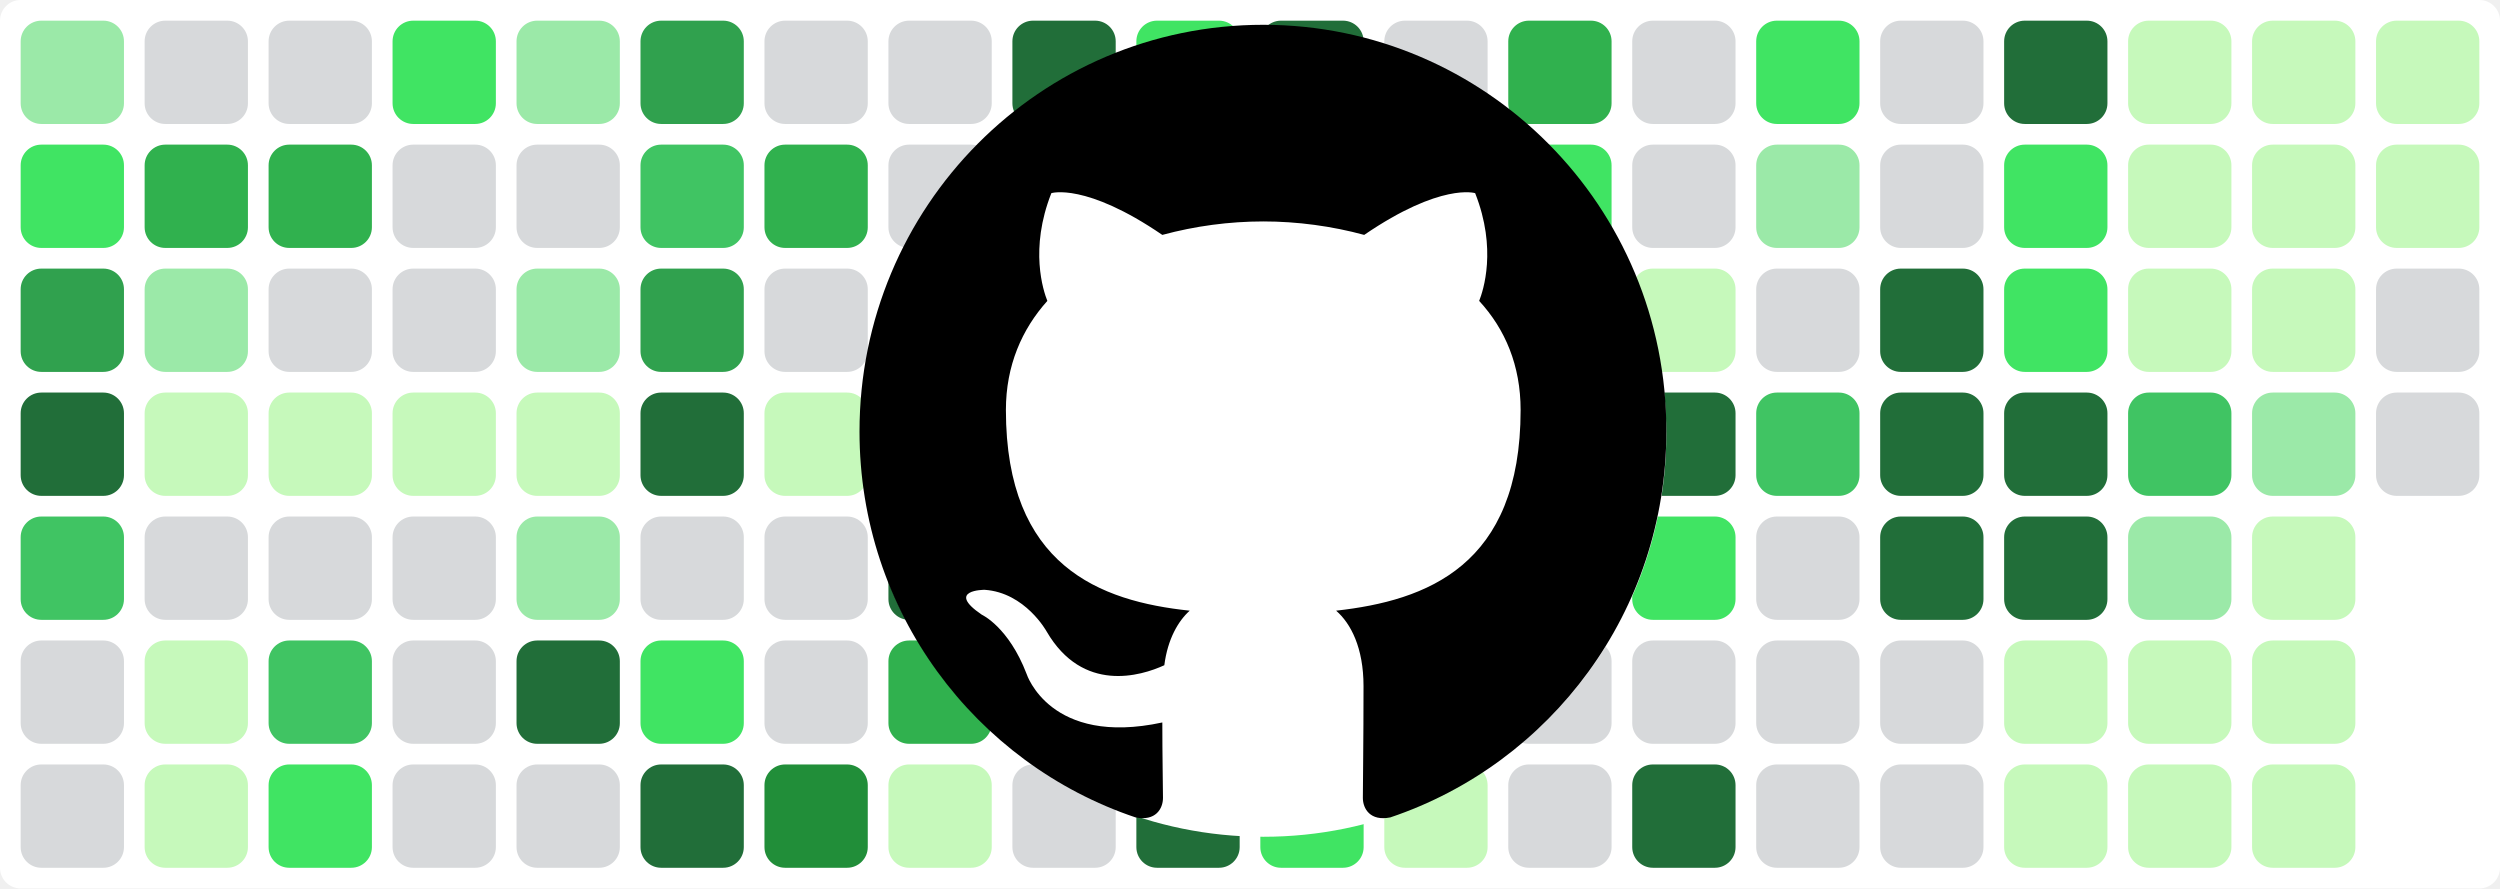
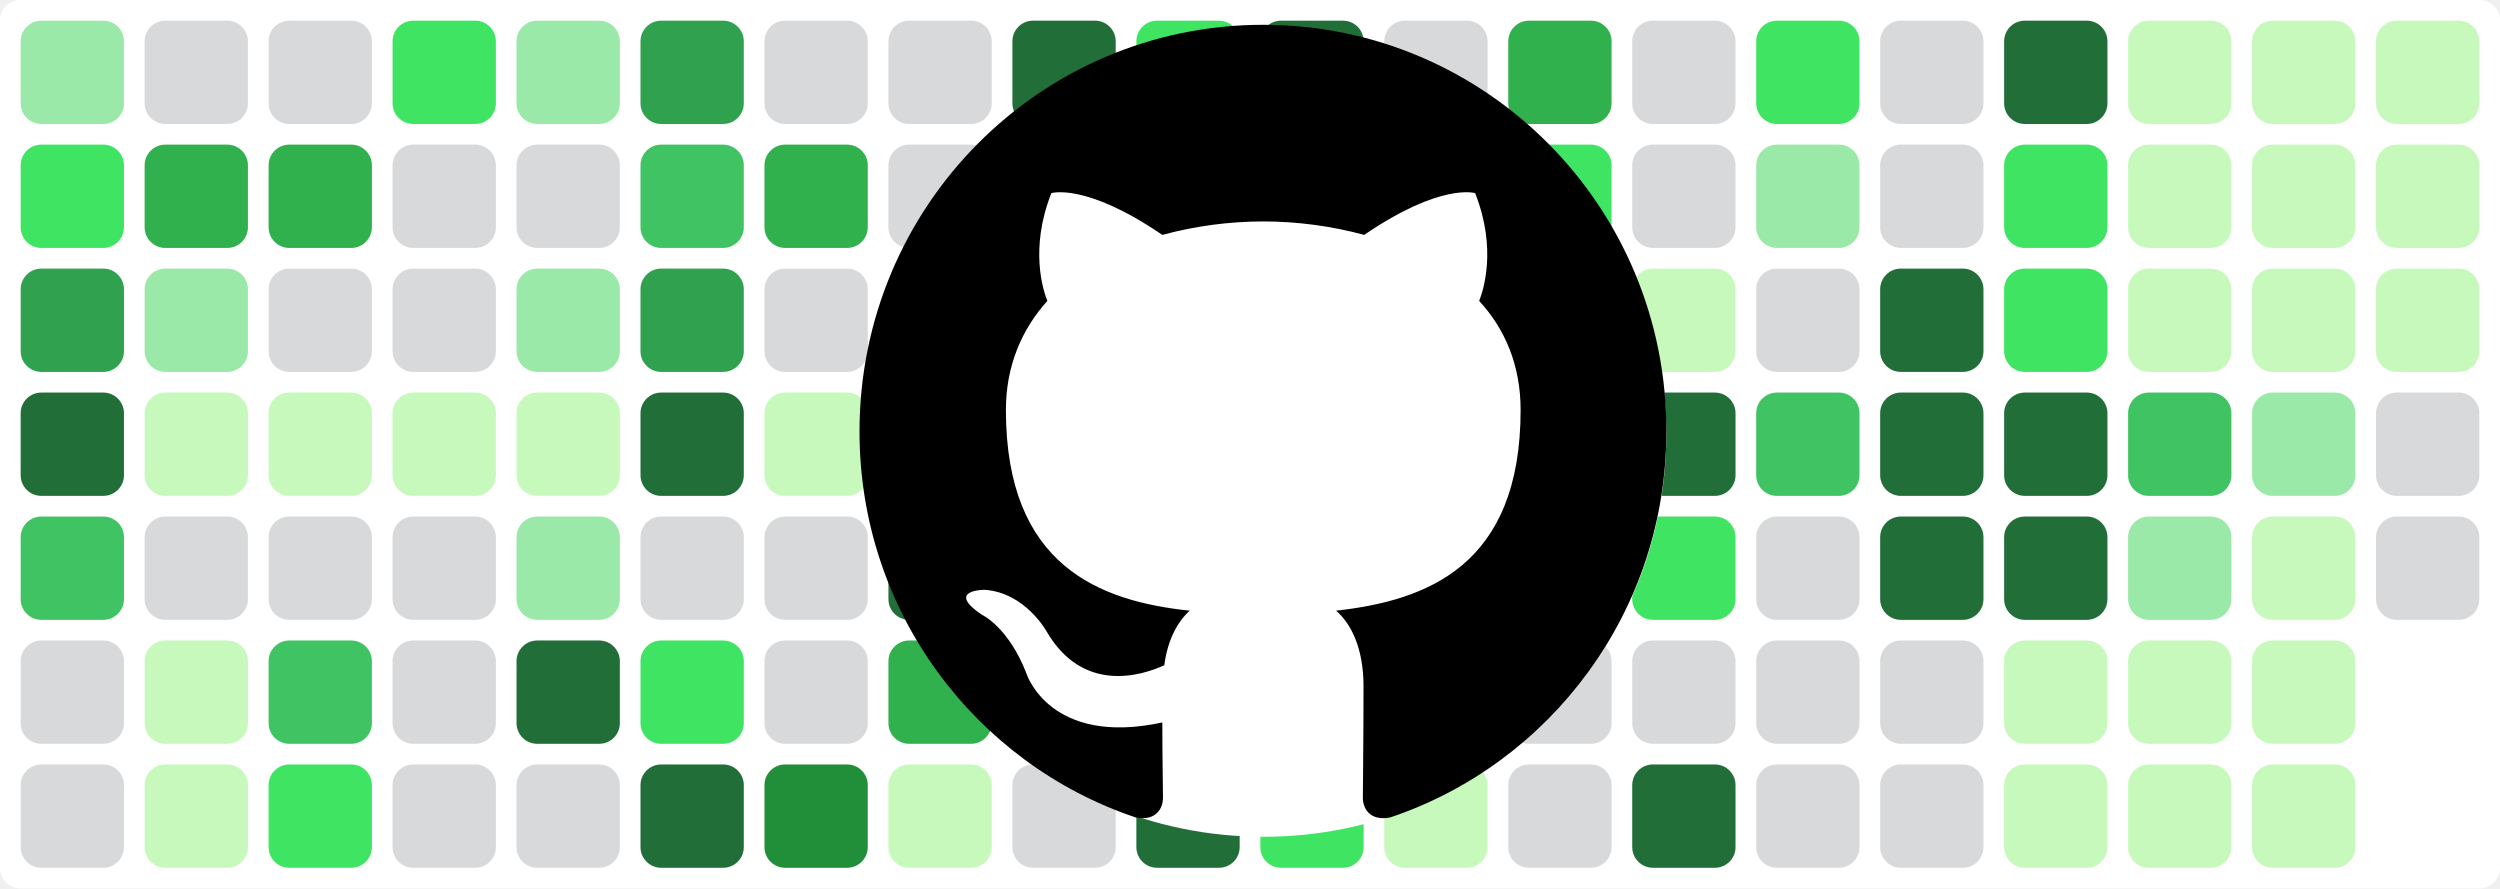
<svg xmlns="http://www.w3.org/2000/svg" baseProfile="tiny" height="100%" version="1.2" viewBox="0,0,242,86" width="100%">
  <defs />
  <rect fill="#ffffff" height="86" rx="2" ry="2" width="242" x="0" y="0" />
  <rect fill="#9be9a8" height="10" rx="2" ry="2" width="10" x="2" y="2" />
  <rect fill="#40e463" height="10" rx="2" ry="2" width="10" x="2" y="14" />
  <rect fill="#30a14e" height="10" rx="2" ry="2" width="10" x="2" y="26" />
  <rect fill="#216e39" height="10" rx="2" ry="2" width="10" x="2" y="38" />
  <rect fill="#40c463" height="10" rx="2" ry="2" width="10" x="2" y="50" />
  <rect fill="#d7d9db" height="10" rx="2" ry="2" width="10" x="2" y="62" />
  <rect fill="#d7d9db" height="10" rx="2" ry="2" width="10" x="2" y="74" />
  <rect fill="#d7d9db" height="10" rx="2" ry="2" width="10" x="14" y="2" />
  <rect fill="#30b14e" height="10" rx="2" ry="2" width="10" x="14" y="14" />
  <rect fill="#9be9a8" height="10" rx="2" ry="2" width="10" x="14" y="26" />
  <rect fill="#c6f9bb" height="10" rx="2" ry="2" width="10" x="14" y="38" />
  <rect fill="#d7d9db" height="10" rx="2" ry="2" width="10" x="14" y="50" />
  <rect fill="#c6f9bb" height="10" rx="2" ry="2" width="10" x="14" y="62" />
  <rect fill="#c6f9bb" height="10" rx="2" ry="2" width="10" x="14" y="74" />
  <rect fill="#d7d9db" height="10" rx="2" ry="2" width="10" x="26" y="2" />
  <rect fill="#30b14e" height="10" rx="2" ry="2" width="10" x="26" y="14" />
  <rect fill="#d7d9db" height="10" rx="2" ry="2" width="10" x="26" y="26" />
  <rect fill="#c6f9bb" height="10" rx="2" ry="2" width="10" x="26" y="38" />
  <rect fill="#d7d9db" height="10" rx="2" ry="2" width="10" x="26" y="50" />
  <rect fill="#40c463" height="10" rx="2" ry="2" width="10" x="26" y="62" />
  <rect fill="#40e463" height="10" rx="2" ry="2" width="10" x="26" y="74" />
  <rect fill="#40e463" height="10" rx="2" ry="2" width="10" x="38" y="2" />
  <rect fill="#d7d9db" height="10" rx="2" ry="2" width="10" x="38" y="14" />
  <rect fill="#d7d9db" height="10" rx="2" ry="2" width="10" x="38" y="26" />
  <rect fill="#c6f9bb" height="10" rx="2" ry="2" width="10" x="38" y="38" />
  <rect fill="#d7d9db" height="10" rx="2" ry="2" width="10" x="38" y="50" />
  <rect fill="#d7d9db" height="10" rx="2" ry="2" width="10" x="38" y="62" />
  <rect fill="#d7d9db" height="10" rx="2" ry="2" width="10" x="38" y="74" />
  <rect fill="#9be9a8" height="10" rx="2" ry="2" width="10" x="50" y="2" />
  <rect fill="#d7d9db" height="10" rx="2" ry="2" width="10" x="50" y="14" />
  <rect fill="#9be9a8" height="10" rx="2" ry="2" width="10" x="50" y="26" />
  <rect fill="#c6f9bb" height="10" rx="2" ry="2" width="10" x="50" y="38" />
  <rect fill="#9be9a8" height="10" rx="2" ry="2" width="10" x="50" y="50" />
  <rect fill="#216e39" height="10" rx="2" ry="2" width="10" x="50" y="62" />
  <rect fill="#d7d9db" height="10" rx="2" ry="2" width="10" x="50" y="74" />
  <rect fill="#30a14e" height="10" rx="2" ry="2" width="10" x="62" y="2" />
  <rect fill="#40c463" height="10" rx="2" ry="2" width="10" x="62" y="14" />
  <rect fill="#30a14e" height="10" rx="2" ry="2" width="10" x="62" y="26" />
  <rect fill="#216e39" height="10" rx="2" ry="2" width="10" x="62" y="38" />
  <rect fill="#d7d9db" height="10" rx="2" ry="2" width="10" x="62" y="50" />
  <rect fill="#40e463" height="10" rx="2" ry="2" width="10" x="62" y="62" />
  <rect fill="#216e39" height="10" rx="2" ry="2" width="10" x="62" y="74" />
  <rect fill="#d7d9db" height="10" rx="2" ry="2" width="10" x="74" y="2" />
  <rect fill="#30b14e" height="10" rx="2" ry="2" width="10" x="74" y="14" />
  <rect fill="#d7d9db" height="10" rx="2" ry="2" width="10" x="74" y="26" />
  <rect fill="#c6f9bb" height="10" rx="2" ry="2" width="10" x="74" y="38" />
  <rect fill="#d7d9db" height="10" rx="2" ry="2" width="10" x="74" y="50" />
  <rect fill="#d7d9db" height="10" rx="2" ry="2" width="10" x="74" y="62" />
  <rect fill="#218e39" height="10" rx="2" ry="2" width="10" x="74" y="74" />
  <rect fill="#d7d9db" height="10" rx="2" ry="2" width="10" x="86" y="2" />
  <rect fill="#d7d9db" height="10" rx="2" ry="2" width="10" x="86" y="14" />
  <rect fill="#30b14e" height="10" rx="2" ry="2" width="10" x="86" y="26" />
  <rect fill="#216e39" height="10" rx="2" ry="2" width="10" x="86" y="38" />
  <rect fill="#216e39" height="10" rx="2" ry="2" width="10" x="86" y="50" />
  <rect fill="#30b14e" height="10" rx="2" ry="2" width="10" x="86" y="62" />
  <rect fill="#c6f9bb" height="10" rx="2" ry="2" width="10" x="86" y="74" />
  <rect fill="#216e39" height="10" rx="2" ry="2" width="10" x="98" y="2" />
  <rect fill="#40c463" height="10" rx="2" ry="2" width="10" x="98" y="14" />
  <rect fill="#216e39" height="10" rx="2" ry="2" width="10" x="98" y="26" />
  <rect fill="#216e39" height="10" rx="2" ry="2" width="10" x="98" y="38" />
  <rect fill="#30b14e" height="10" rx="2" ry="2" width="10" x="98" y="50" />
  <rect fill="#40e463" height="10" rx="2" ry="2" width="10" x="98" y="62" />
  <rect fill="#d7d9db" height="10" rx="2" ry="2" width="10" x="98" y="74" />
  <rect fill="#40e463" height="10" rx="2" ry="2" width="10" x="110" y="2" />
  <rect fill="#30b14e" height="10" rx="2" ry="2" width="10" x="110" y="14" />
  <rect fill="#d7d9db" height="10" rx="2" ry="2" width="10" x="110" y="26" />
  <rect fill="#d7d9db" height="10" rx="2" ry="2" width="10" x="110" y="38" />
  <rect fill="#d7d9db" height="10" rx="2" ry="2" width="10" x="110" y="50" />
  <rect fill="#9be9a8" height="10" rx="2" ry="2" width="10" x="110" y="62" />
  <rect fill="#216e39" height="10" rx="2" ry="2" width="10" x="110" y="74" />
  <rect fill="#216e39" height="10" rx="2" ry="2" width="10" x="122" y="2" />
  <rect fill="#c6f9bb" height="10" rx="2" ry="2" width="10" x="122" y="14" />
  <rect fill="#218e39" height="10" rx="2" ry="2" width="10" x="122" y="26" />
  <rect fill="#218e39" height="10" rx="2" ry="2" width="10" x="122" y="38" />
  <rect fill="#216e39" height="10" rx="2" ry="2" width="10" x="122" y="50" />
  <rect fill="#218e39" height="10" rx="2" ry="2" width="10" x="122" y="62" />
  <rect fill="#40e463" height="10" rx="2" ry="2" width="10" x="122" y="74" />
  <rect fill="#d7d9db" height="10" rx="2" ry="2" width="10" x="134" y="2" />
  <rect fill="#d7d9db" height="10" rx="2" ry="2" width="10" x="134" y="14" />
  <rect fill="#40e463" height="10" rx="2" ry="2" width="10" x="134" y="26" />
  <rect fill="#30a14e" height="10" rx="2" ry="2" width="10" x="134" y="38" />
  <rect fill="#d7d9db" height="10" rx="2" ry="2" width="10" x="134" y="50" />
  <rect fill="#d7d9db" height="10" rx="2" ry="2" width="10" x="134" y="62" />
  <rect fill="#c6f9bb" height="10" rx="2" ry="2" width="10" x="134" y="74" />
  <rect fill="#30b14e" height="10" rx="2" ry="2" width="10" x="146" y="2" />
  <rect fill="#40e463" height="10" rx="2" ry="2" width="10" x="146" y="14" />
  <rect fill="#d7d9db" height="10" rx="2" ry="2" width="10" x="146" y="26" />
  <rect fill="#40e463" height="10" rx="2" ry="2" width="10" x="146" y="38" />
  <rect fill="#9be9a8" height="10" rx="2" ry="2" width="10" x="146" y="50" />
  <rect fill="#d7d9db" height="10" rx="2" ry="2" width="10" x="146" y="62" />
  <rect fill="#d7d9db" height="10" rx="2" ry="2" width="10" x="146" y="74" />
  <rect fill="#d7d9db" height="10" rx="2" ry="2" width="10" x="158" y="2" />
  <rect fill="#d7d9db" height="10" rx="2" ry="2" width="10" x="158" y="14" />
  <rect fill="#c6f9bb" height="10" rx="2" ry="2" width="10" x="158" y="26" />
  <rect fill="#216e39" height="10" rx="2" ry="2" width="10" x="158" y="38" />
  <rect fill="#40e463" height="10" rx="2" ry="2" width="10" x="158" y="50" />
  <rect fill="#d7d9db" height="10" rx="2" ry="2" width="10" x="158" y="62" />
  <rect fill="#216e39" height="10" rx="2" ry="2" width="10" x="158" y="74" />
  <rect fill="#40e463" height="10" rx="2" ry="2" width="10" x="170" y="2" />
  <rect fill="#9be9a8" height="10" rx="2" ry="2" width="10" x="170" y="14" />
  <rect fill="#d7d9db" height="10" rx="2" ry="2" width="10" x="170" y="26" />
  <rect fill="#40c463" height="10" rx="2" ry="2" width="10" x="170" y="38" />
  <rect fill="#d7d9db" height="10" rx="2" ry="2" width="10" x="170" y="50" />
  <rect fill="#d7d9db" height="10" rx="2" ry="2" width="10" x="170" y="62" />
  <rect fill="#d7d9db" height="10" rx="2" ry="2" width="10" x="170" y="74" />
  <rect fill="#d7d9db" height="10" rx="2" ry="2" width="10" x="182" y="2" />
  <rect fill="#d7d9db" height="10" rx="2" ry="2" width="10" x="182" y="14" />
  <rect fill="#216e39" height="10" rx="2" ry="2" width="10" x="182" y="26" />
  <rect fill="#216e39" height="10" rx="2" ry="2" width="10" x="182" y="38" />
  <rect fill="#216e39" height="10" rx="2" ry="2" width="10" x="182" y="50" />
  <rect fill="#d7d9db" height="10" rx="2" ry="2" width="10" x="182" y="62" />
  <rect fill="#d7d9db" height="10" rx="2" ry="2" width="10" x="182" y="74" />
  <rect fill="#216e39" height="10" rx="2" ry="2" width="10" x="194" y="2" />
  <rect fill="#40e463" height="10" rx="2" ry="2" width="10" x="194" y="14" />
  <rect fill="#40e463" height="10" rx="2" ry="2" width="10" x="194" y="26" />
  <rect fill="#216e39" height="10" rx="2" ry="2" width="10" x="194" y="38" />
  <rect fill="#216e39" height="10" rx="2" ry="2" width="10" x="194" y="50" />
  <rect fill="#c6f9bb" height="10" rx="2" ry="2" width="10" x="194" y="62" />
  <rect fill="#c6f9bb" height="10" rx="2" ry="2" width="10" x="194" y="74" />
  <rect fill="#c6f9bb" height="10" rx="2" ry="2" width="10" x="206" y="2" />
  <rect fill="#c6f9bb" height="10" rx="2" ry="2" width="10" x="206" y="14" />
  <rect fill="#c6f9bb" height="10" rx="2" ry="2" width="10" x="206" y="26" />
  <rect fill="#40c463" height="10" rx="2" ry="2" width="10" x="206" y="38" />
  <rect fill="#9be9a8" height="10" rx="2" ry="2" width="10" x="206" y="50" />
  <rect fill="#c6f9bb" height="10" rx="2" ry="2" width="10" x="206" y="62" />
  <rect fill="#c6f9bb" height="10" rx="2" ry="2" width="10" x="206" y="74" />
  <rect fill="#c6f9bb" height="10" rx="2" ry="2" width="10" x="218" y="2" />
  <rect fill="#c6f9bb" height="10" rx="2" ry="2" width="10" x="218" y="14" />
  <rect fill="#c6f9bb" height="10" rx="2" ry="2" width="10" x="218" y="26" />
  <rect fill="#9be9a8" height="10" rx="2" ry="2" width="10" x="218" y="38" />
  <rect fill="#c6f9bb" height="10" rx="2" ry="2" width="10" x="218" y="50" />
  <rect fill="#c6f9bb" height="10" rx="2" ry="2" width="10" x="218" y="62" />
  <rect fill="#c6f9bb" height="10" rx="2" ry="2" width="10" x="218" y="74" />
  <rect fill="#c6f9bb" height="10" rx="2" ry="2" width="10" x="230" y="2" />
  <rect fill="#c6f9bb" height="10" rx="2" ry="2" width="10" x="230" y="14" />
-   <rect fill="#d7d9db" height="10" rx="2" ry="2" width="10" x="230" y="26" />
+   <rect fill="#c6f9bb" height="10" rx="2" ry="2" width="10" x="230" y="26" />
  <rect fill="#d7d9db" height="10" rx="2" ry="2" width="10" x="230" y="38" />
+   <rect fill="#d7d9db" height="10" rx="2" ry="2" width="10" x="230" y="50" />
  <circle cx="122.3" cy="42" fill="#ffffff" r="39" />
  <path fill-rule="evenodd" clip-rule="evenodd" transform="scale(0.8, 0.8) translate(104, 3)" d="M48.854 0C21.839 0 0 22 0 49.217c0 21.756 13.993 40.172 33.405 46.69 2.427.49 3.316-1.059 3.316-2.362 0-1.141-.08-5.052-.08-9.127-13.59 2.934-16.42-5.867-16.42-5.867-2.184-5.704-5.42-7.17-5.42-7.17-4.448-3.015.324-3.015.324-3.015 4.934.326 7.523 5.052 7.523 5.052 4.367 7.496 11.404 5.378 14.235 4.074.404-3.178 1.699-5.378 3.074-6.6-10.839-1.141-22.243-5.378-22.243-24.283 0-5.378 1.94-9.778 5.014-13.2-.485-1.222-2.184-6.275.486-13.038 0 0 4.125-1.304 13.426 5.052a46.97 46.97 0 0 1 12.214-1.63c4.125 0 8.33.571 12.213 1.63 9.302-6.356 13.427-5.052 13.427-5.052 2.67 6.763.97 11.816.485 13.038 3.155 3.422 5.015 7.822 5.015 13.2 0 18.905-11.404 23.06-22.324 24.283 1.78 1.548 3.316 4.481 3.316 9.126 0 6.6-.08 11.897-.08 13.526 0 1.304.89 2.853 3.316 2.364 19.412-6.52 33.405-24.935 33.405-46.691C97.707 22 75.788 0 48.854 0z" fill="#000000" />
</svg>
